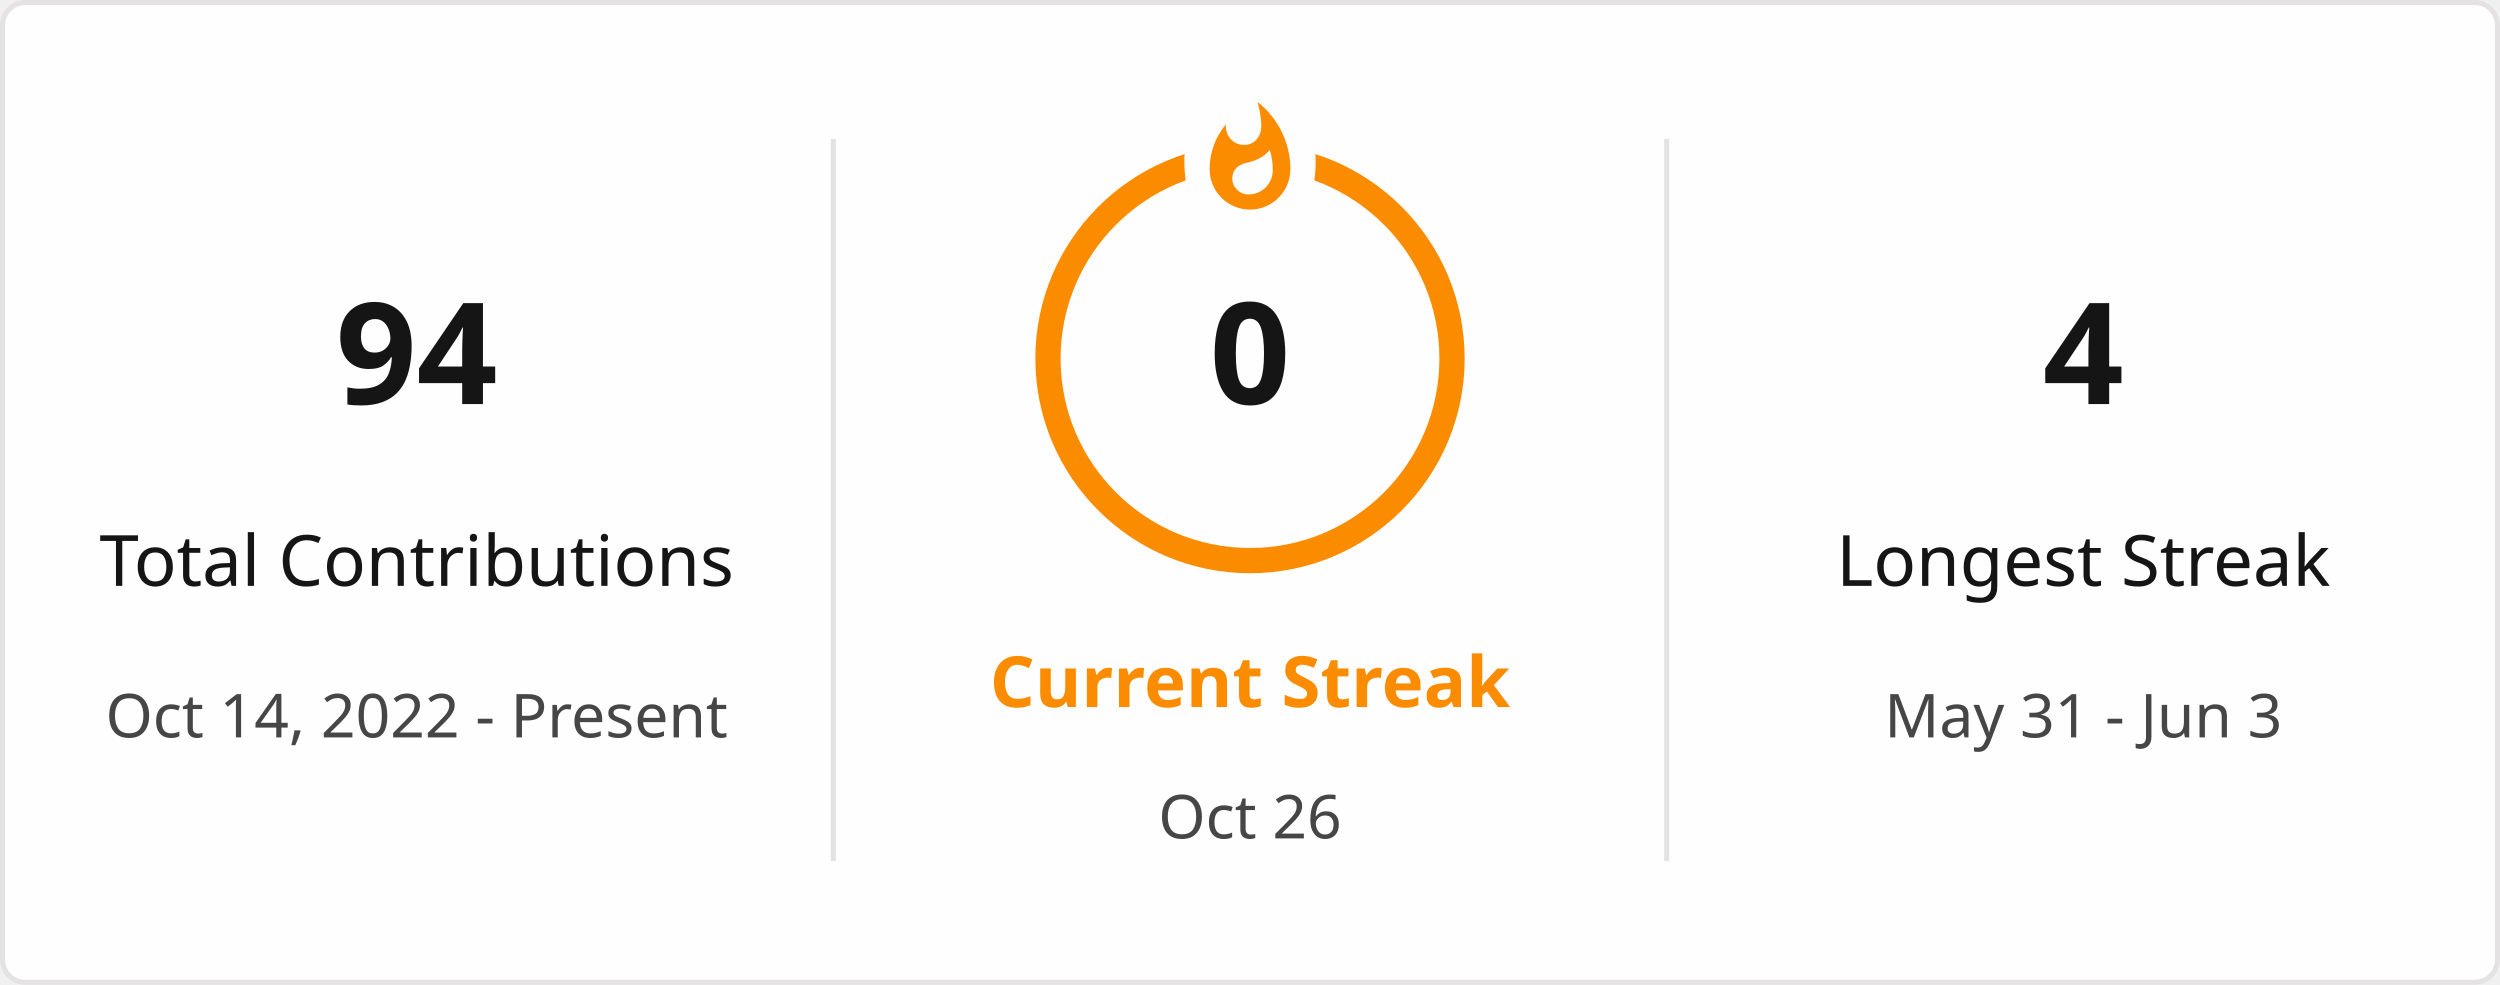
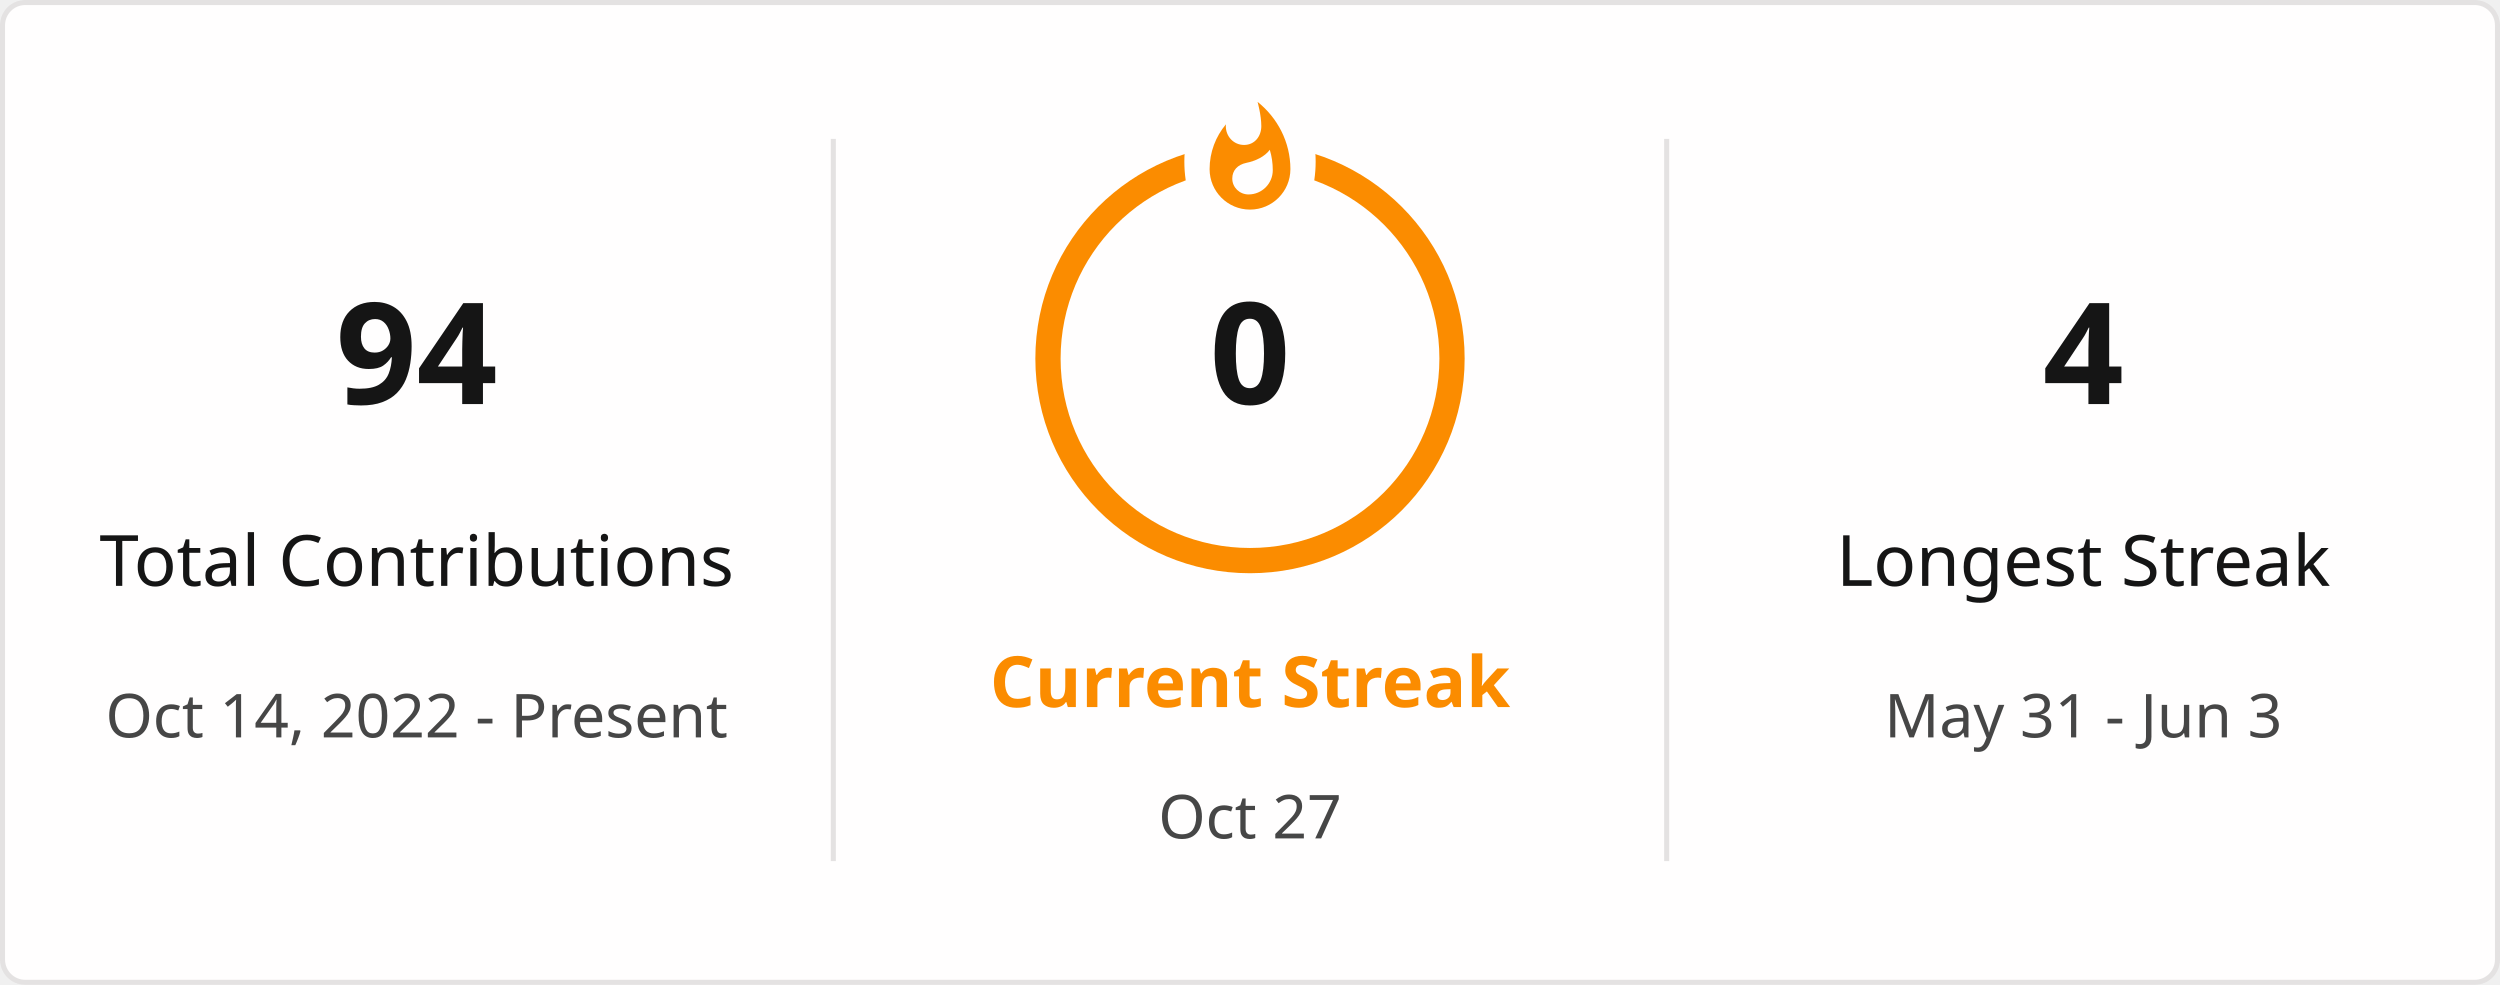
<svg xmlns="http://www.w3.org/2000/svg" style="isolation: isolate" viewBox="0 0 495 195" width="495px" height="195px" direction="ltr">
  <defs>
    <clipPath id="outer_rectangle">
      <rect width="495" height="195" rx="4.5" />
    </clipPath>
    <mask id="mask_out_ring_behind_fire">
      <rect width="495" height="195" fill="white" />
      <ellipse id="mask-ellipse" cx="247.5" cy="32" rx="13" ry="18" fill="black" />
    </mask>
  </defs>
  <g clip-path="url(#outer_rectangle)">
    <g style="isolation: isolate">
      <rect stroke="#E4E2E2" fill="#FFFEFE" rx="4.5" x="0.5" y="0.5" width="494" height="194" />
    </g>
    <g style="isolation: isolate">
      <line x1="165" y1="28" x2="165" y2="170" vector-effect="non-scaling-stroke" stroke-width="1" stroke="#E4E2E2" stroke-linejoin="miter" stroke-linecap="square" stroke-miterlimit="3" />
      <line x1="330" y1="28" x2="330" y2="170" vector-effect="non-scaling-stroke" stroke-width="1" stroke="#E4E2E2" stroke-linejoin="miter" stroke-linecap="square" stroke-miterlimit="3" />
    </g>
    <g style="isolation: isolate">
      <g transform="translate(82.5, 48)">
        <text x="0" y="32" stroke-width="0" text-anchor="middle" fill="#151515" stroke="none" font-family="&quot;Segoe UI&quot;, Ubuntu, sans-serif" font-weight="700" font-size="28px" font-style="normal" style="opacity: 1; opacity: 1;">
                        94
                    </text>
      </g>
      <g transform="translate(82.5, 84)">
        <text x="0" y="32" stroke-width="0" text-anchor="middle" fill="#151515" stroke="none" font-family="&quot;Segoe UI&quot;, Ubuntu, sans-serif" font-weight="400" font-size="14px" font-style="normal" style="opacity: 1; opacity: 1;">
                        Total Contributions
                    </text>
      </g>
      <g transform="translate(82.5, 114)">
        <text x="0" y="32" stroke-width="0" text-anchor="middle" fill="#464646" stroke="none" font-family="&quot;Segoe UI&quot;, Ubuntu, sans-serif" font-weight="400" font-size="12px" font-style="normal" style="opacity: 1; opacity: 1;">
                        Oct 14, 2022 - Present
                    </text>
      </g>
    </g>
    <g style="isolation: isolate">
      <g transform="translate(247.5, 108)">
        <text x="0" y="32" stroke-width="0" text-anchor="middle" fill="#FB8C00" stroke="none" font-family="&quot;Segoe UI&quot;, Ubuntu, sans-serif" font-weight="700" font-size="14px" font-style="normal" style="opacity: 1; opacity: 1;">
                        Current Streak
                    </text>
      </g>
      <g transform="translate(247.5, 145)">
        <text x="0" y="21" stroke-width="0" text-anchor="middle" fill="#464646" stroke="none" font-family="&quot;Segoe UI&quot;, Ubuntu, sans-serif" font-weight="400" font-size="12px" font-style="normal" style="opacity: 1; opacity: 1;">
-                         Oct 26
+                         Oct 27
                    </text>
      </g>
      <g mask="url(#mask_out_ring_behind_fire)">
        <circle cx="247.5" cy="71" r="40" fill="none" stroke="#FB8C00" stroke-width="5" style="opacity: 1; opacity: 1;" />
      </g>
      <g transform="translate(247.5, 19.5)" stroke-opacity="0" style="opacity: 1; opacity: 1;">
        <path d="M -12 -0.5 L 15 -0.5 L 15 23.5 L -12 23.5 L -12 -0.5 Z" fill="none" />
        <path d="M 1.5 0.67 C 1.5 0.67 2.24 3.32 2.24 5.47 C 2.24 7.53 0.89 9.2 -1.17 9.2 C -3.23 9.2 -4.79 7.53 -4.79 5.47 L -4.76 5.11 C -6.78 7.51 -8 10.62 -8 13.99 C -8 18.41 -4.42 22 0 22 C 4.42 22 8 18.41 8 13.99 C 8 8.6 5.41 3.79 1.5 0.67 Z M -0.29 19 C -2.07 19 -3.51 17.6 -3.51 15.86 C -3.51 14.24 -2.46 13.1 -0.7 12.74 C 1.07 12.38 2.9 11.53 3.92 10.16 C 4.31 11.45 4.51 12.81 4.51 14.2 C 4.51 16.85 2.36 19 -0.29 19 Z" fill="#FB8C00" stroke-opacity="0" />
      </g>
      <g transform="translate(247.5, 48)">
        <text x="0" y="32" stroke-width="0" text-anchor="middle" fill="#151515" stroke="none" font-family="&quot;Segoe UI&quot;, Ubuntu, sans-serif" font-weight="700" font-size="28px" font-style="normal" style="font-size: 28px;">
                        0
                    </text>
      </g>
    </g>
    <g style="isolation: isolate">
      <g transform="translate(412.5, 48)">
        <text x="0" y="32" stroke-width="0" text-anchor="middle" fill="#151515" stroke="none" font-family="&quot;Segoe UI&quot;, Ubuntu, sans-serif" font-weight="700" font-size="28px" font-style="normal" style="opacity: 1; opacity: 1;">
                        4
                    </text>
      </g>
      <g transform="translate(412.5, 84)">
        <text x="0" y="32" stroke-width="0" text-anchor="middle" fill="#151515" stroke="none" font-family="&quot;Segoe UI&quot;, Ubuntu, sans-serif" font-weight="400" font-size="14px" font-style="normal" style="opacity: 1; opacity: 1;">
                        Longest Streak
                    </text>
      </g>
      <g transform="translate(412.5, 114)">
        <text x="0" y="32" stroke-width="0" text-anchor="middle" fill="#464646" stroke="none" font-family="&quot;Segoe UI&quot;, Ubuntu, sans-serif" font-weight="400" font-size="12px" font-style="normal" style="opacity: 1; opacity: 1;">
                        May 31 - Jun 3
                    </text>
      </g>
    </g>
  </g>
</svg>
